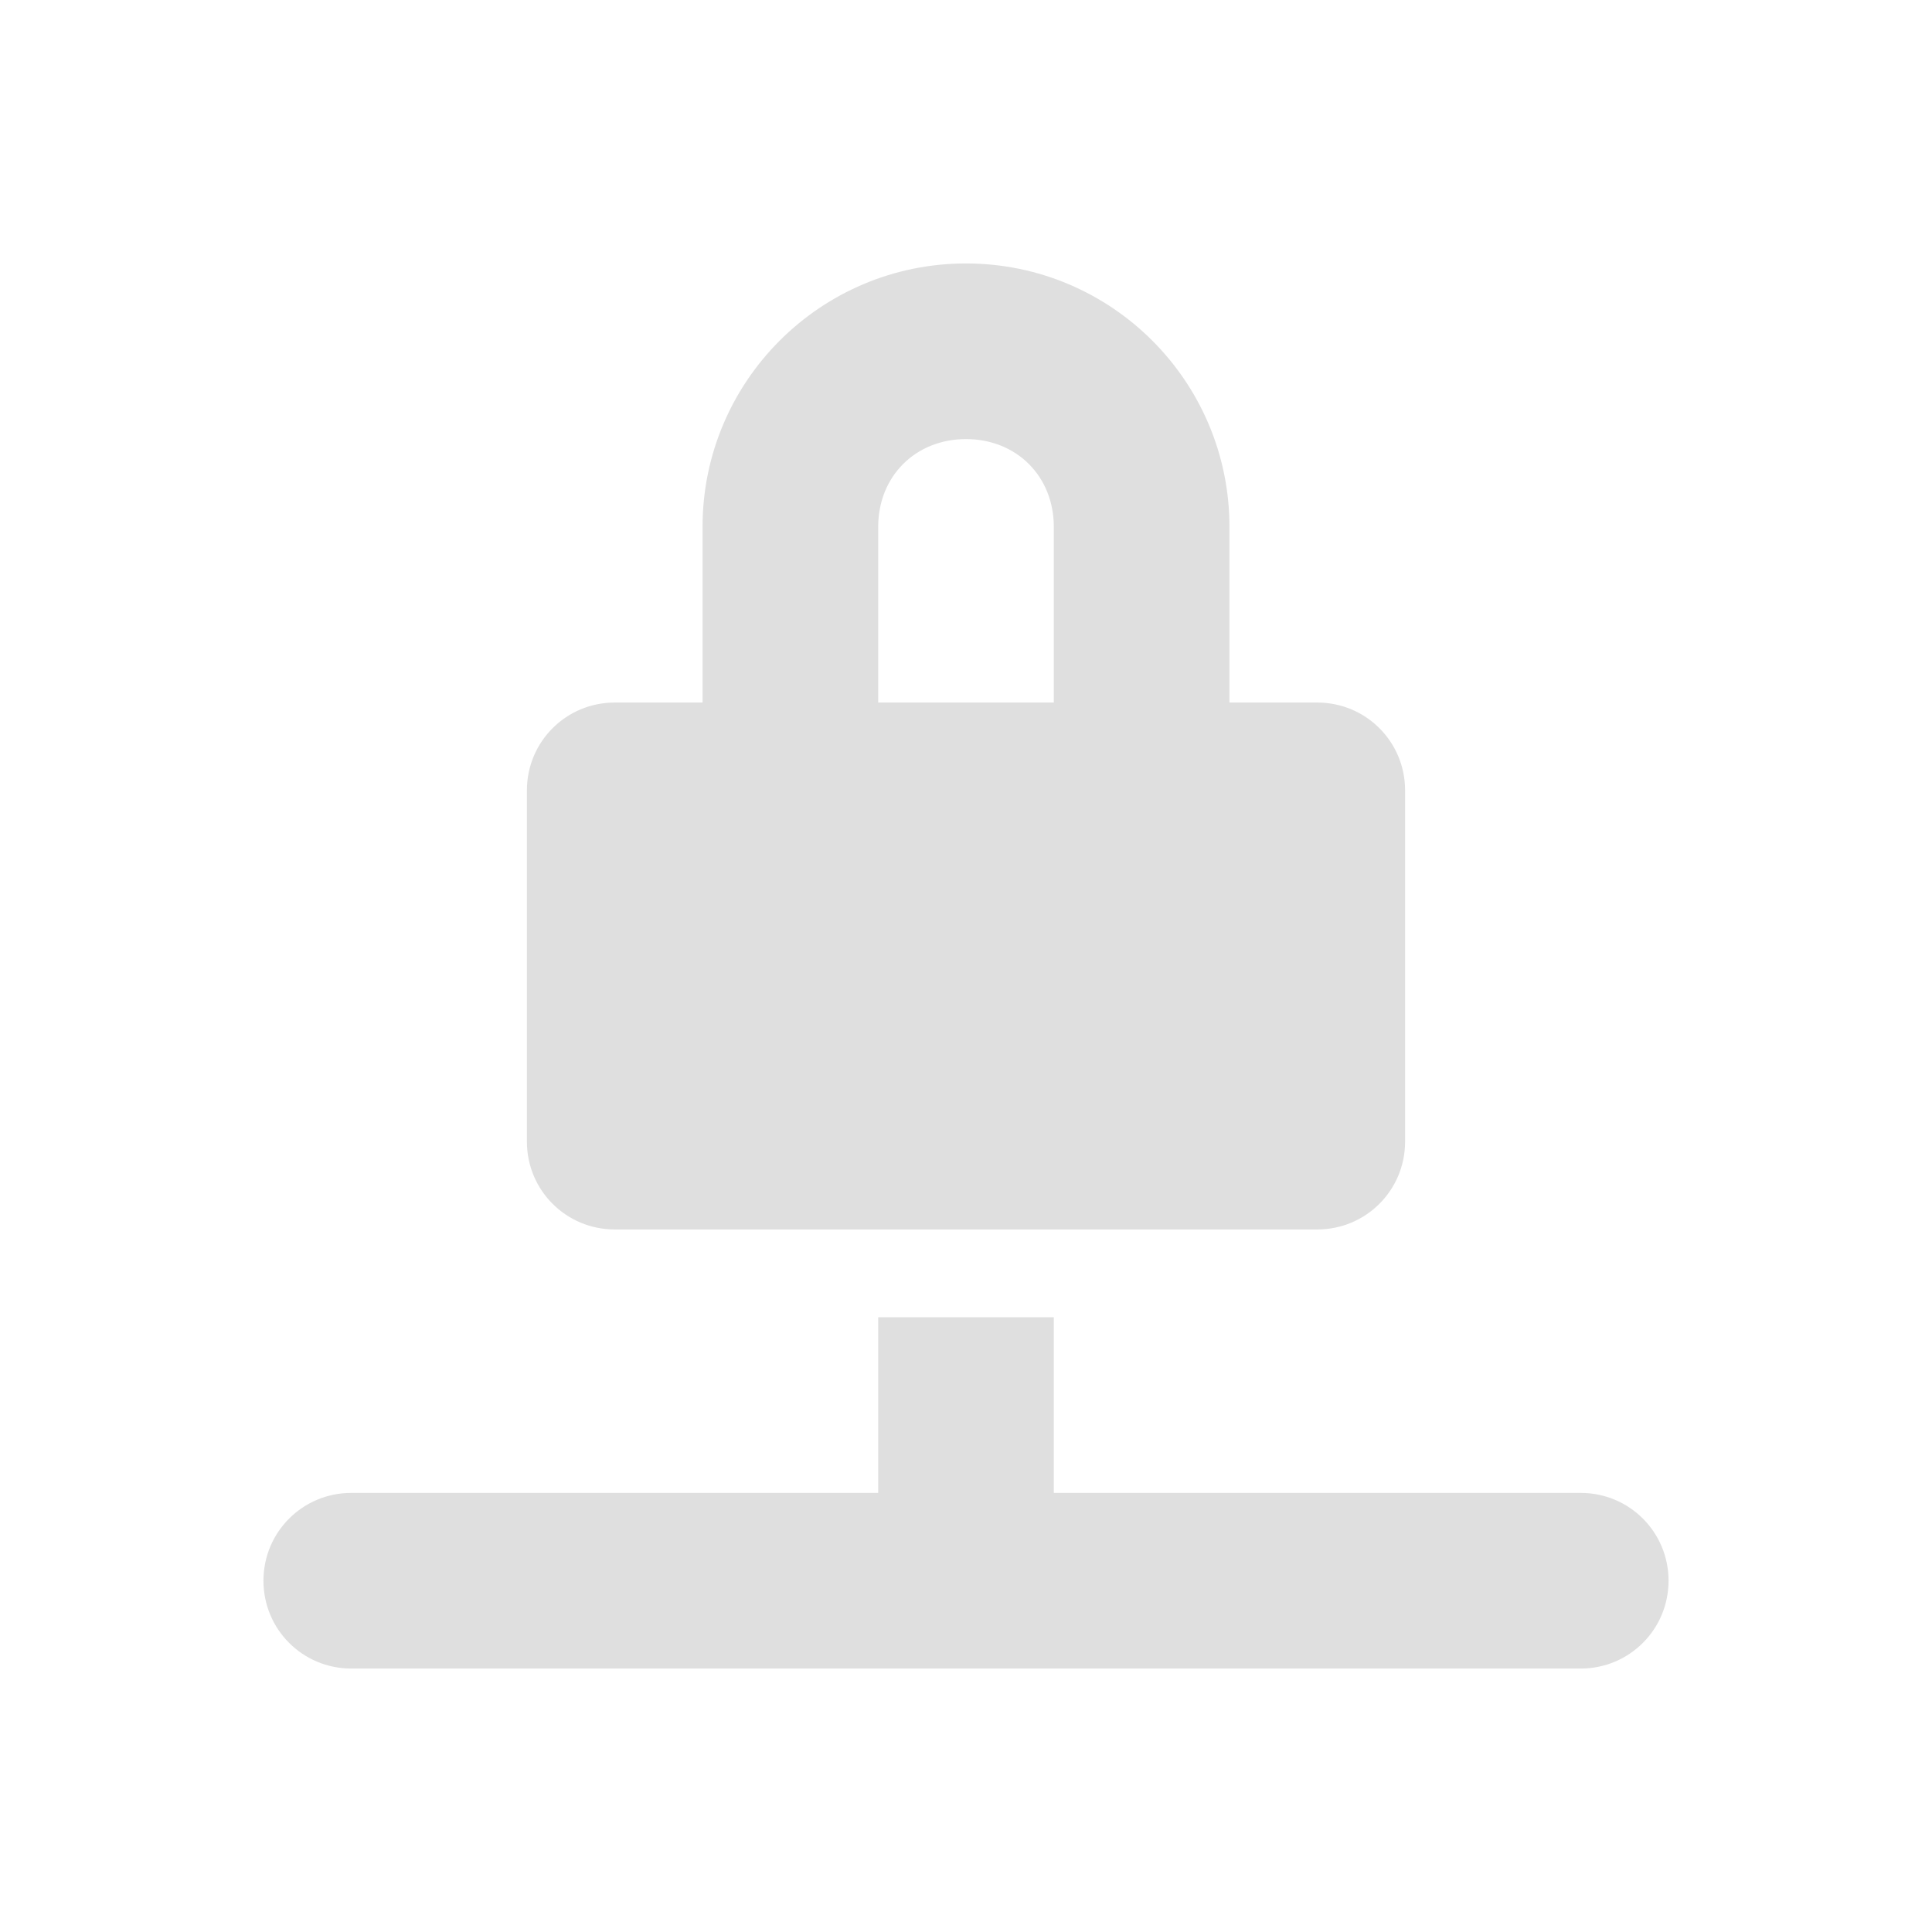
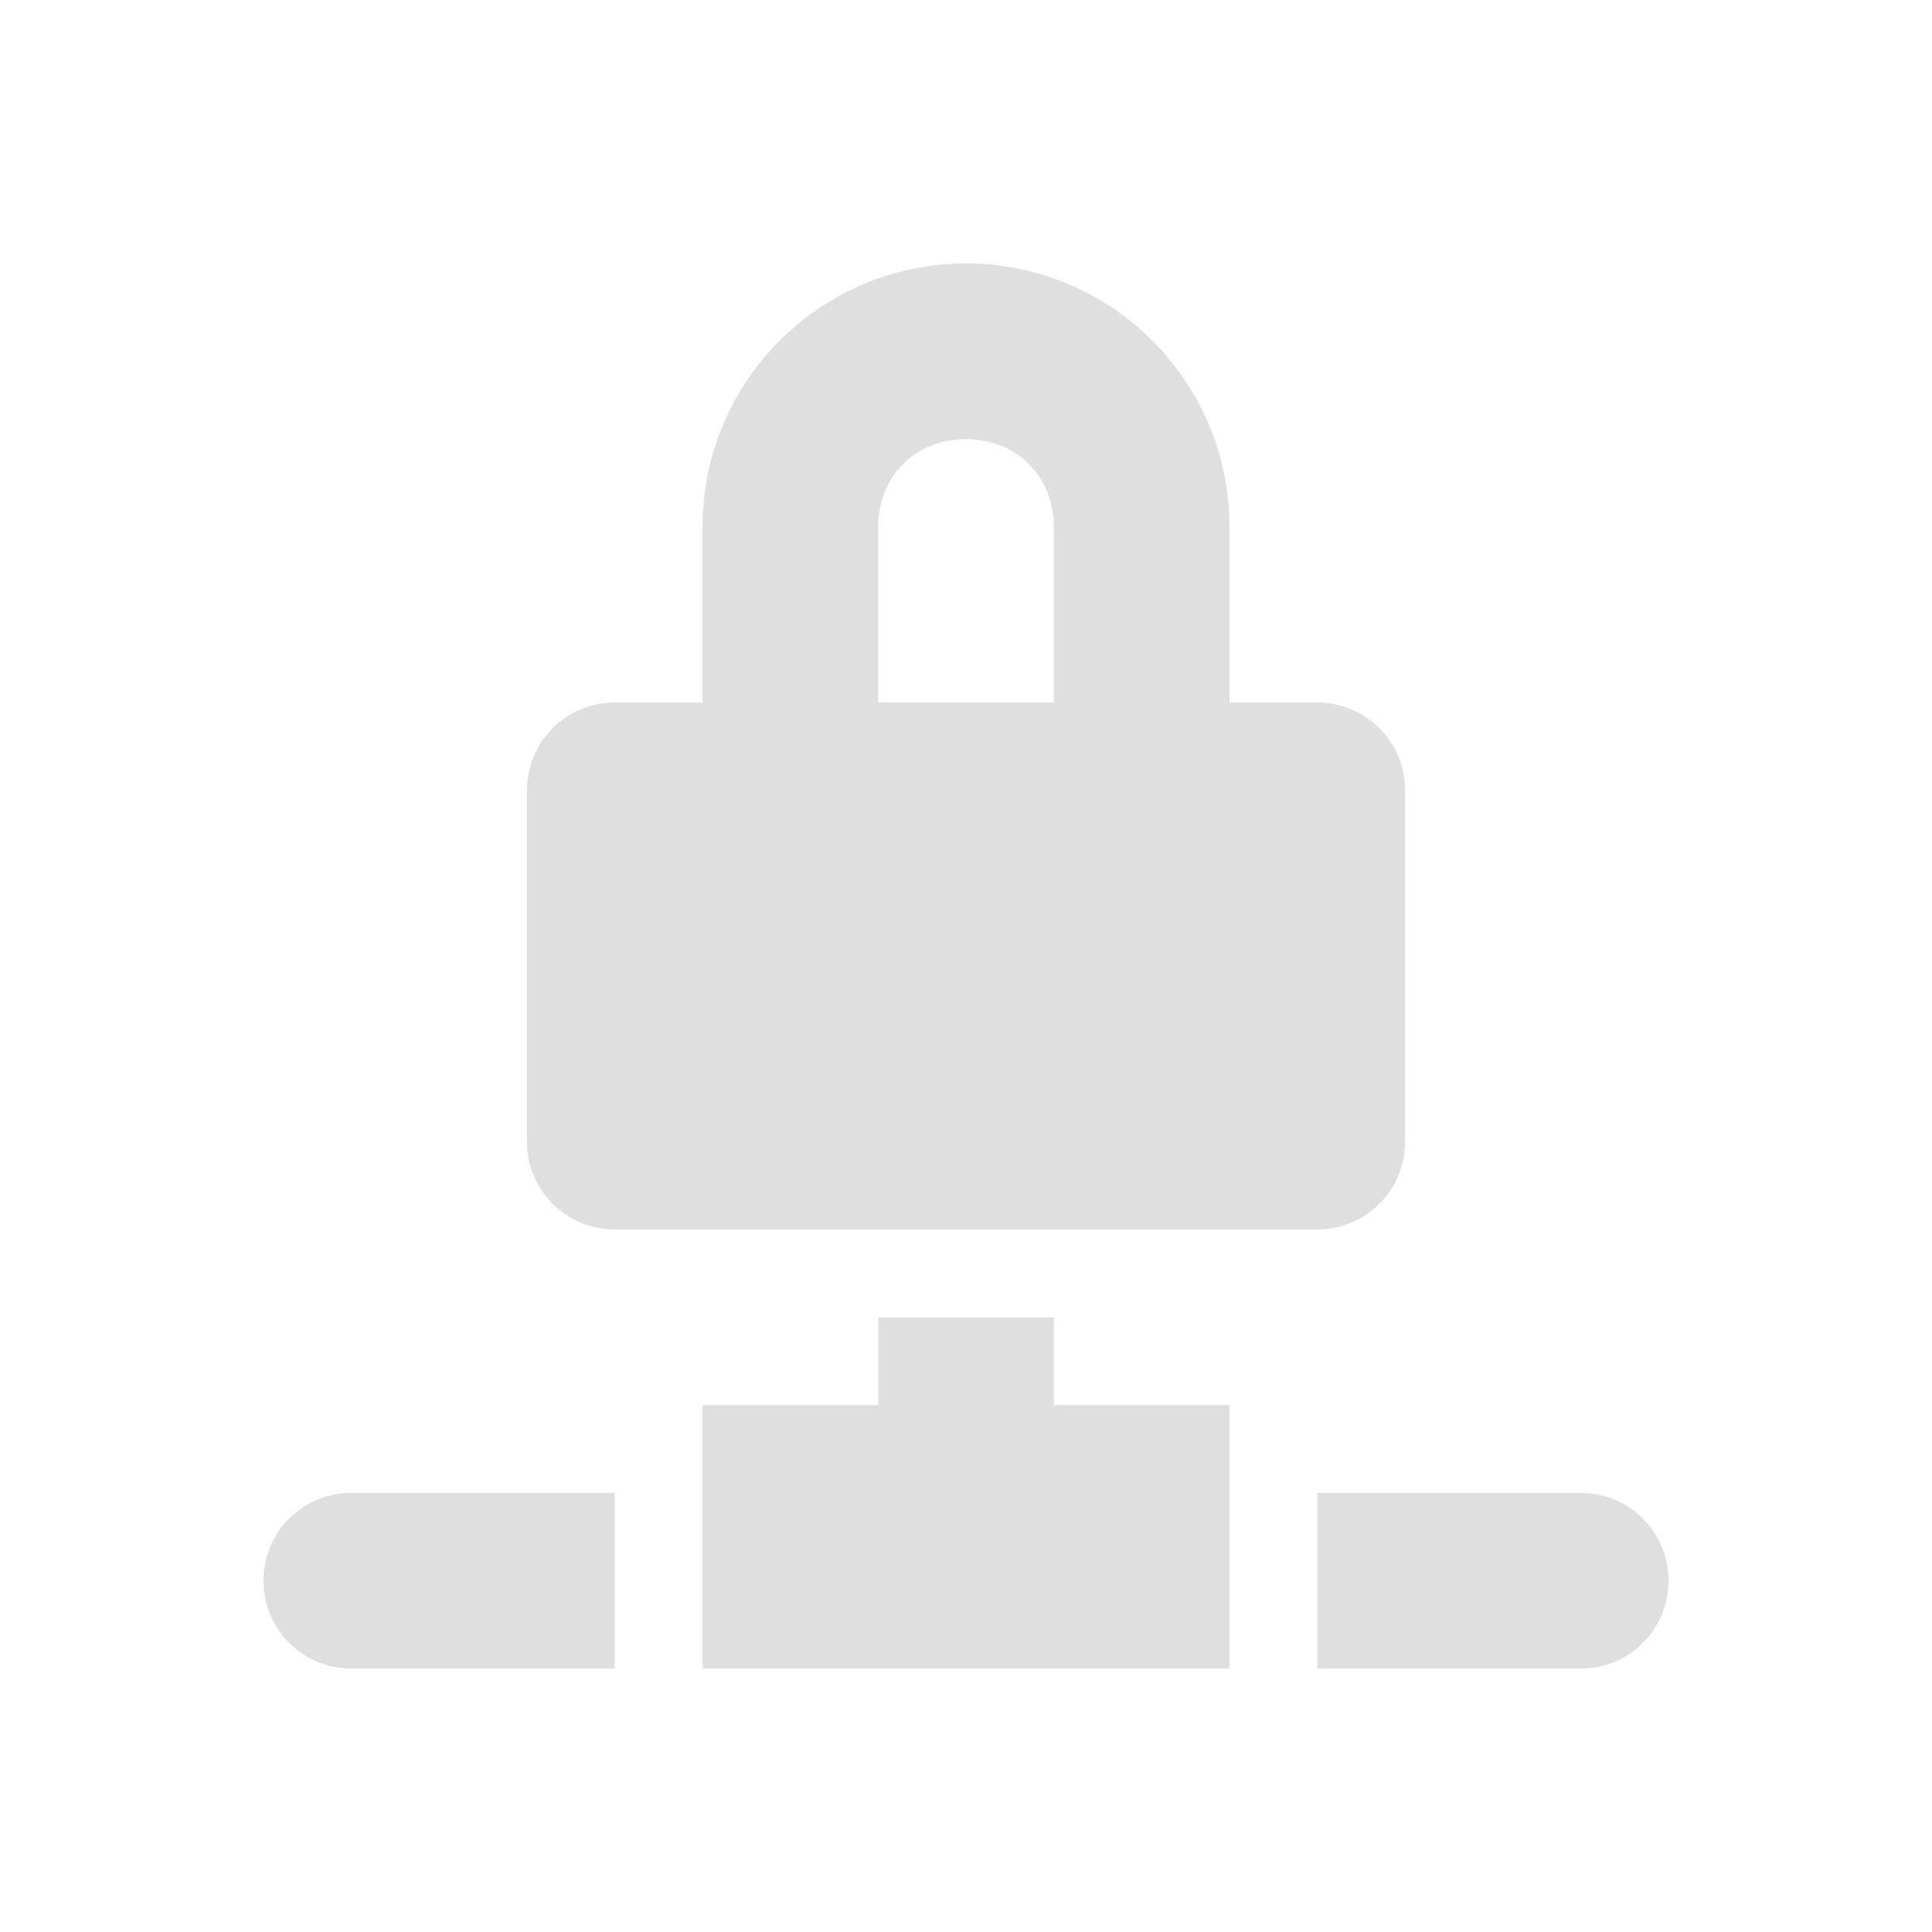
<svg xmlns="http://www.w3.org/2000/svg" width="22" height="22" version="1.1">
  <defs>
    <style id="current-color-scheme" type="text/css">
   .ColorScheme-Text { color:#dfdfdf; } .ColorScheme-Highlight { color:#4285f4; }
  </style>
  </defs>
-   <path style="fill:currentColor" class="ColorScheme-Text" d="M 11,3 A 3,3 0 0 0 8,6 v 2 h -1 c -0.554,0 -1,0.446 -1,1 v 4 c 0,0.554 0.446,1 1,1 H 15 c 0.554,0 1,-0.446 1,-1 V 9 C 16,8.446 15.554,8 15,8 H 14 V 6 A 3,3 0 0 0 11,3 Z m 0,2 c 0.576,0 1,0.424 1,1 V 8 H 10 V 6 c 0,-0.576 0.424,-1 1,-1 z m -1,10 v 2 H 4 C 3.446,17 3,17.446 3,18 c 0,0.554 0.446,1 1,1 h 14 c 0.554,0 1,-0.446 1,-1 0,-0.554 -0.446,-1 -1,-1 h -6 v -2 z" />
+   <path style="fill:currentColor" class="ColorScheme-Text" d="M 11,3 A 3,3 0 0 0 8,6 V 8 H 7 C 6.446,8 6,8.446 6,9 v 4 c 0,0.554 0.446,1 1,1 h 8 c 0.554,0 1,-0.446 1,-1 V 9 C 16,8.446 15.554,8 15,8 H 14 V 6 A 3,3 0 0 0 11,3 Z m 0,2 c 0.576,0 1,0.424 1,1 V 8 H 10 V 6 c 0,-0.576 0.424,-1 1,-1 z m -1,10 v 1 H 8 v 1 2 h 6 v -2 -1 h -2 v -1 z m -6,2 c -0.554,0 -1,0.446 -1,1 0,0.554 0.446,1 1,1 h 3 v -2 z m 11,0 v 2 h 3 c 0.554,0 1,-0.446 1,-1 0,-0.554 -0.446,-1 -1,-1 z" />
</svg>
